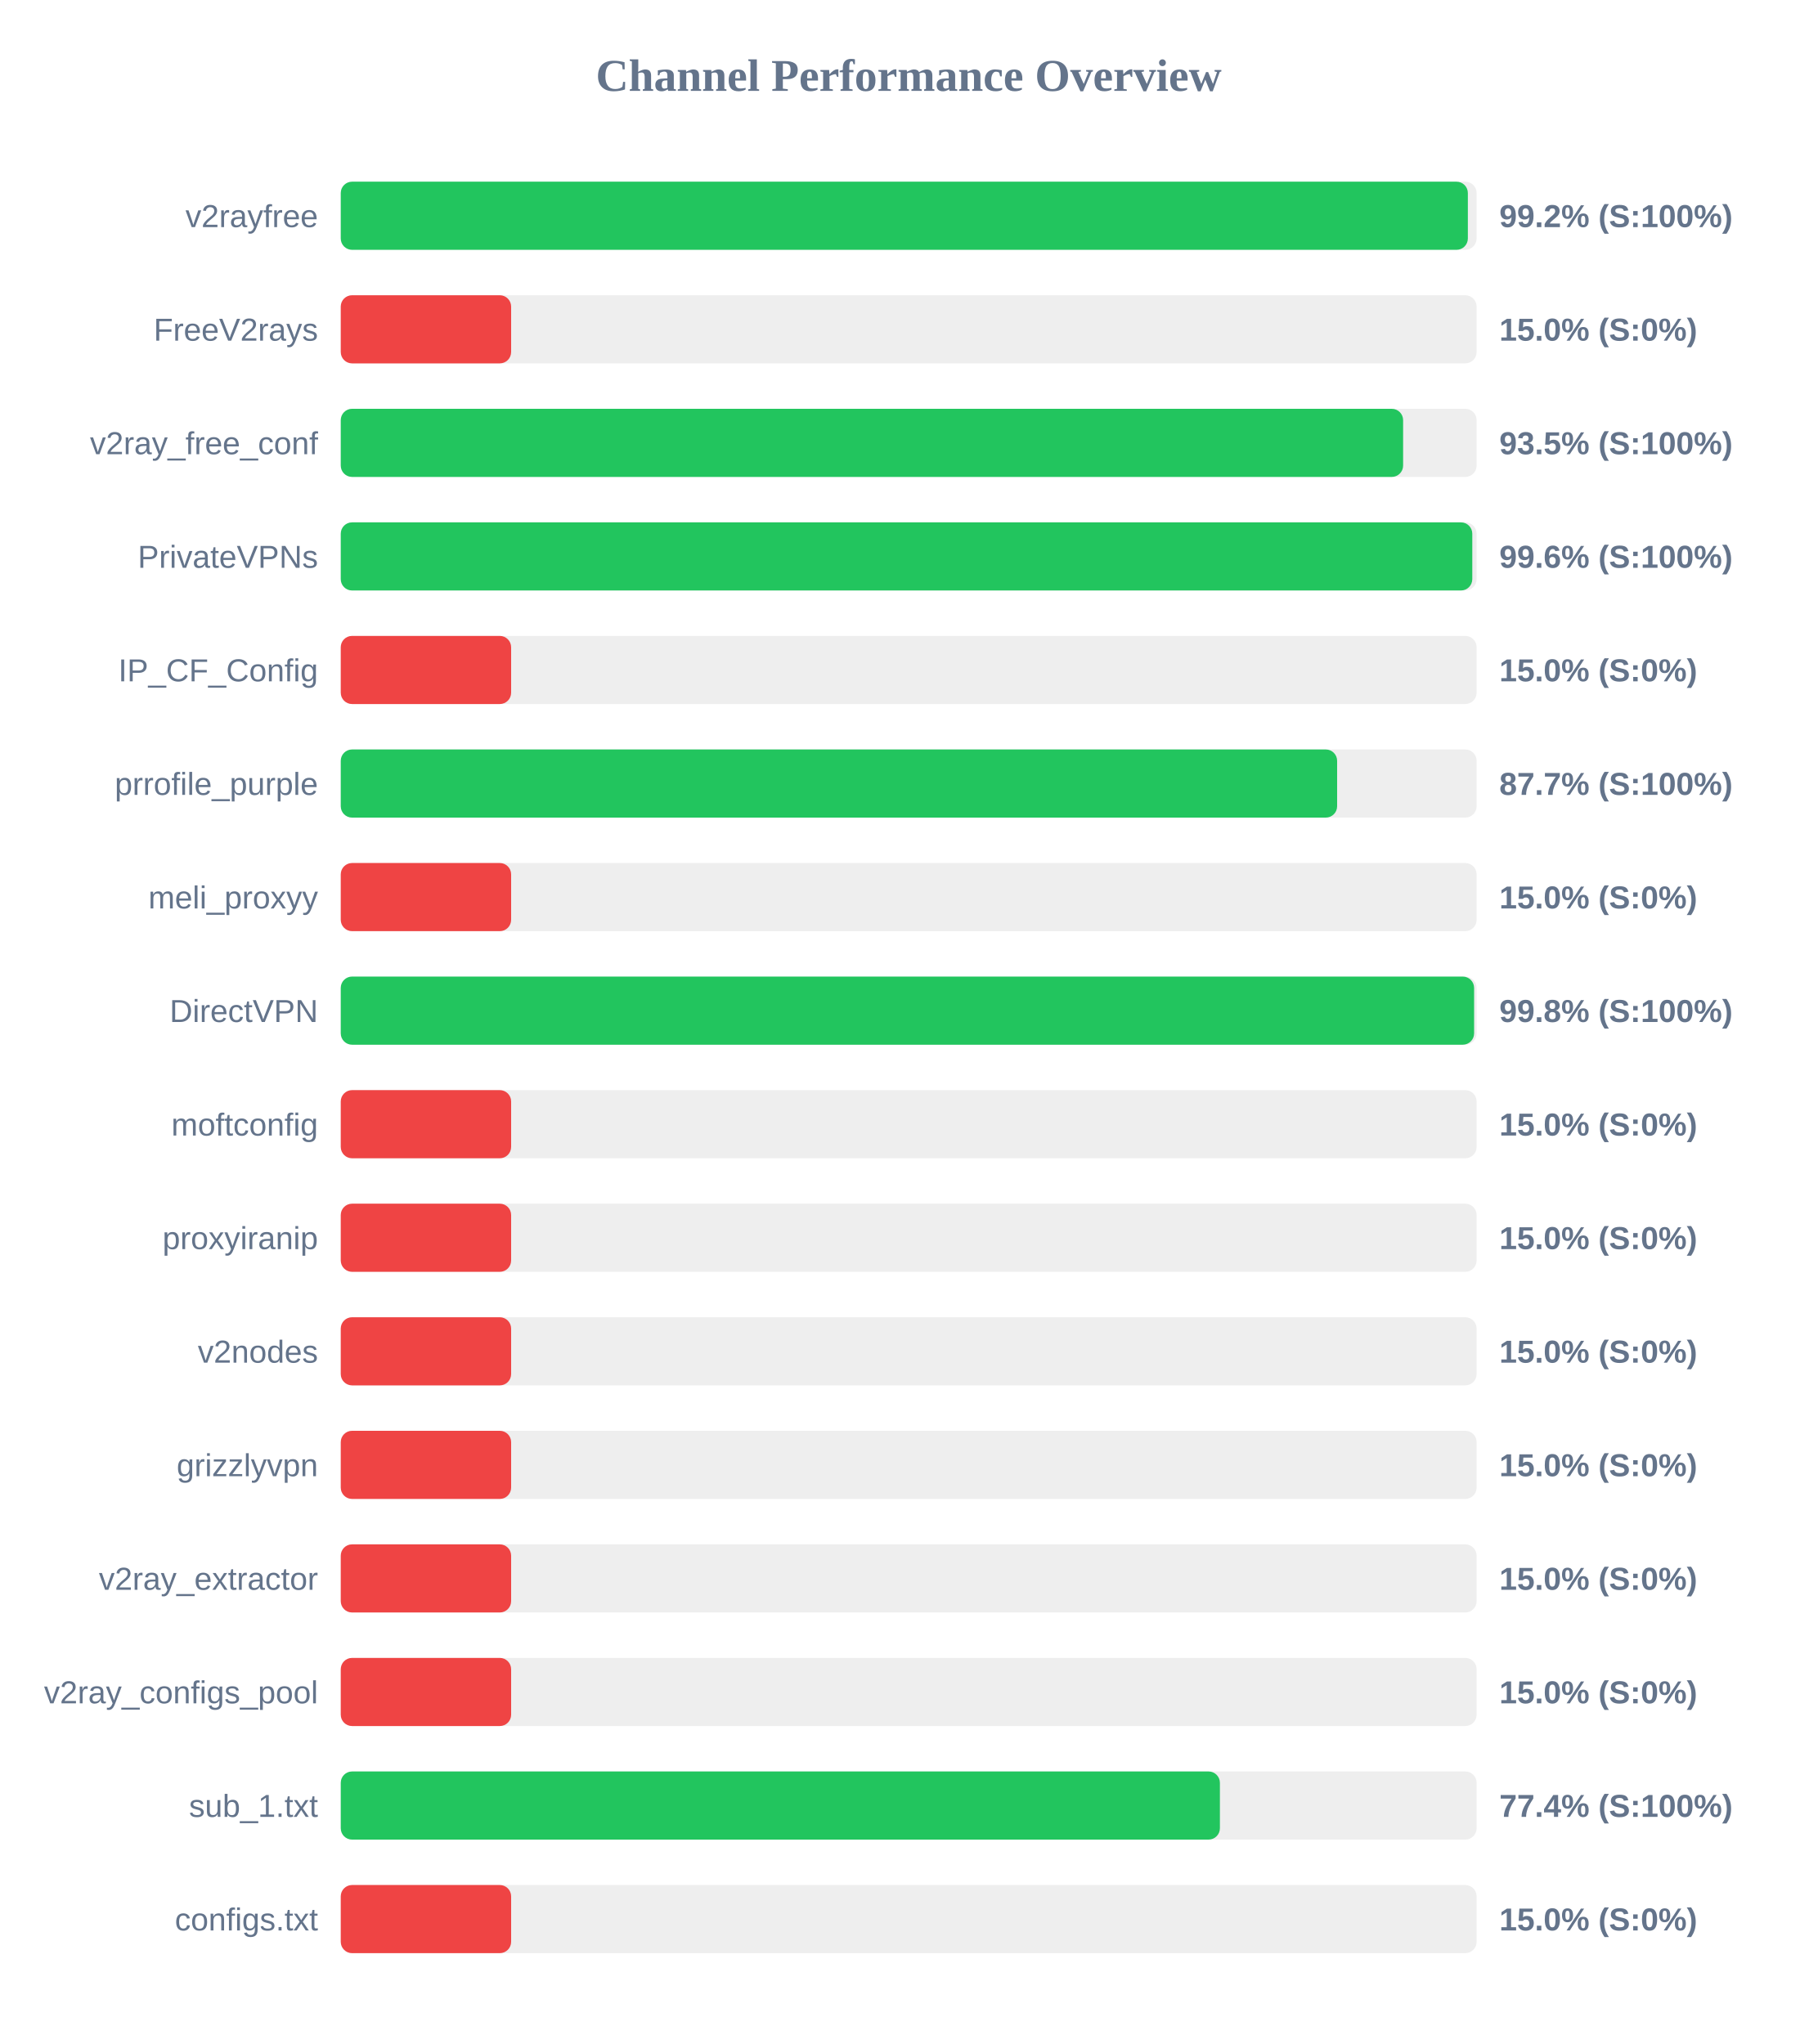
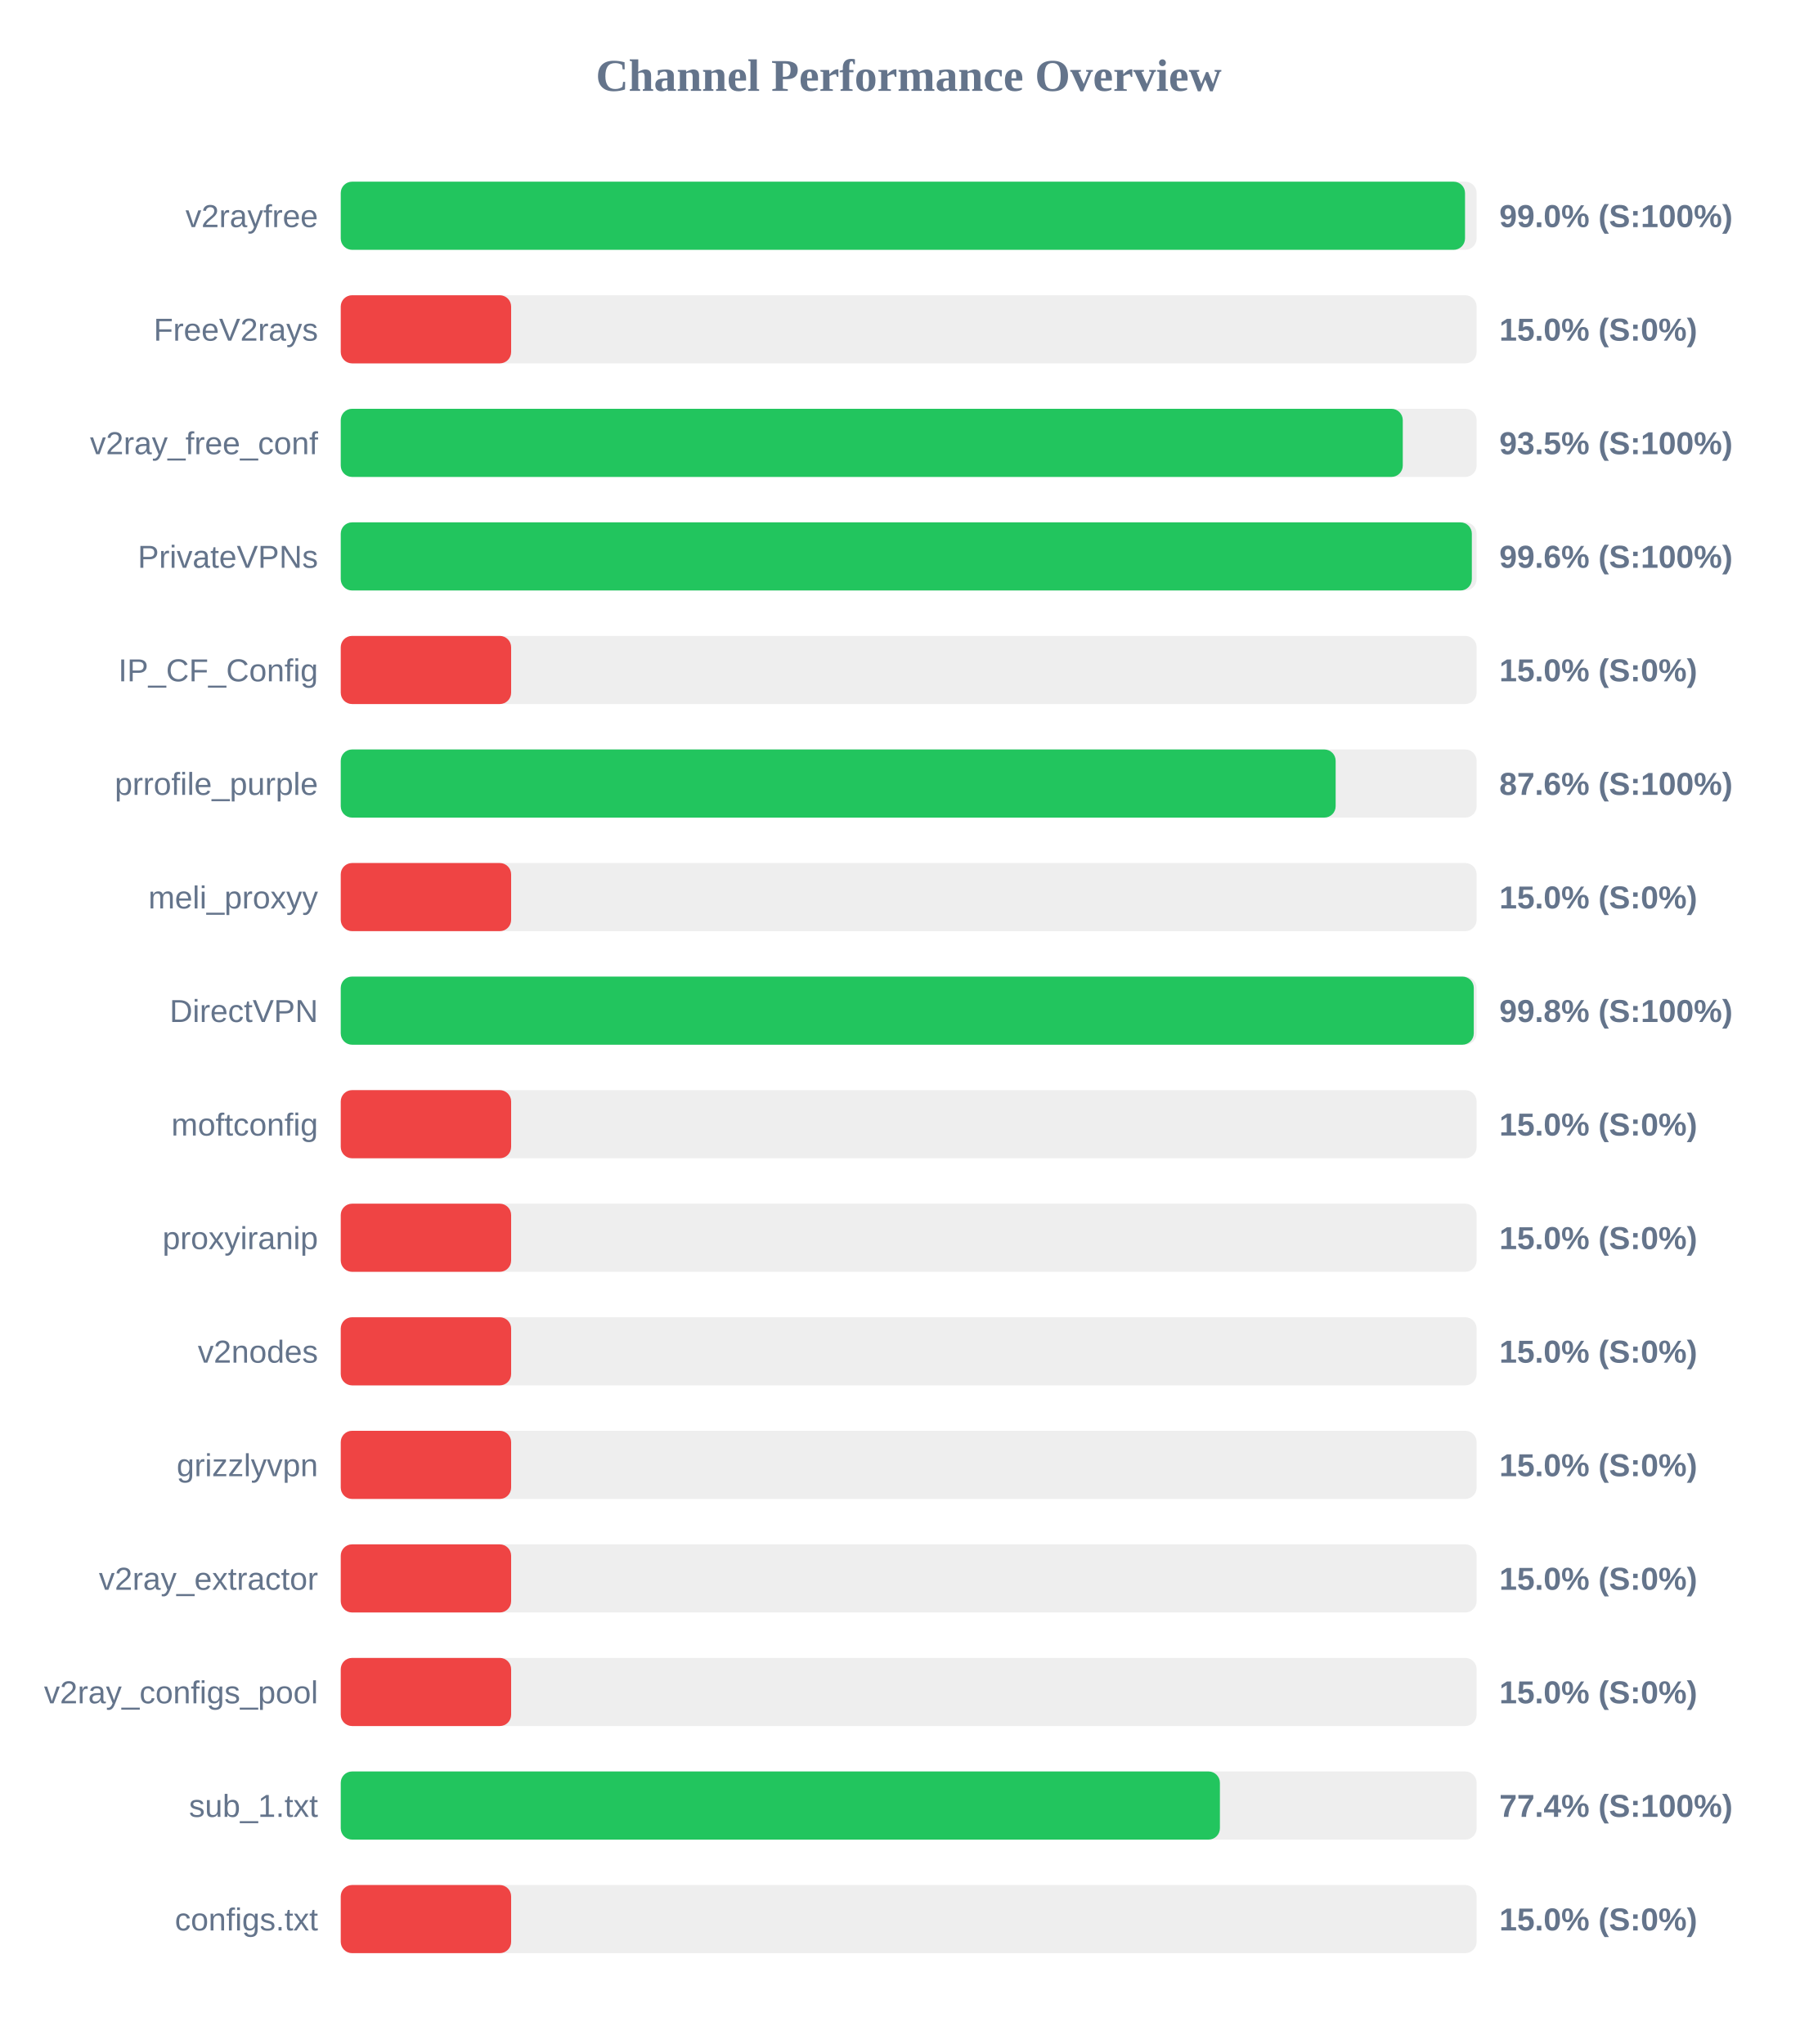
<svg xmlns="http://www.w3.org/2000/svg" width="800" height="900" version="1.1">
  <style>
        .row { font: 14px Arial; fill: #64748b; }
        .score { font: bold 14px Arial; fill: #64748b; }
    </style>
  <text x="400" y="40" text-anchor="middle" font-size="20px" font-weight="bold" fill="#64748b">Channel Performance Overview</text>
  <rect x="150" y="80" width="500" height="30" fill="#eee" rx="5" />
-   <rect x="150" y="80" width="496.15" height="30" fill="#22c55e" rx="5" />
+   <rect x="150" y="80" width="494.9" height="30" fill="#22c55e" rx="5" />
  <text x="140" y="100" text-anchor="end" class="row">v2rayfree</text>
-   <text x="660" y="100" text-anchor="start" class="score">99.2% (S:100%)</text>
+   <text x="660" y="100" text-anchor="start" class="score">99.0% (S:100%)</text>
  <rect x="150" y="130" width="500" height="30" fill="#eee" rx="5" />
  <rect x="150" y="130" width="75.0" height="30" fill="#ef4444" rx="5" />
  <text x="140" y="150" text-anchor="end" class="row">FreeV2rays</text>
  <text x="660" y="150" text-anchor="start" class="score">15.0% (S:0%)</text>
  <rect x="150" y="180" width="500" height="30" fill="#eee" rx="5" />
-   <rect x="150" y="180" width="467.65" height="30" fill="#22c55e" rx="5" />
+   <rect x="150" y="180" width="467.5" height="30" fill="#22c55e" rx="5" />
  <text x="140" y="200" text-anchor="end" class="row">v2ray_free_conf</text>
  <text x="660" y="200" text-anchor="start" class="score">93.5% (S:100%)</text>
  <rect x="150" y="230" width="500" height="30" fill="#eee" rx="5" />
-   <rect x="150" y="230" width="498.1" height="30" fill="#22c55e" rx="5" />
+   <rect x="150" y="230" width="497.9" height="30" fill="#22c55e" rx="5" />
  <text x="140" y="250" text-anchor="end" class="row">PrivateVPNs</text>
  <text x="660" y="250" text-anchor="start" class="score">99.6% (S:100%)</text>
  <rect x="150" y="280" width="500" height="30" fill="#eee" rx="5" />
  <rect x="150" y="280" width="75.0" height="30" fill="#ef4444" rx="5" />
  <text x="140" y="300" text-anchor="end" class="row">IP_CF_Config</text>
  <text x="660" y="300" text-anchor="start" class="score">15.0% (S:0%)</text>
  <rect x="150" y="330" width="500" height="30" fill="#eee" rx="5" />
-   <rect x="150" y="330" width="438.6" height="30" fill="#22c55e" rx="5" />
+   <rect x="150" y="330" width="437.95" height="30" fill="#22c55e" rx="5" />
  <text x="140" y="350" text-anchor="end" class="row">prrofile_purple</text>
-   <text x="660" y="350" text-anchor="start" class="score">87.7% (S:100%)</text>
+   <text x="660" y="350" text-anchor="start" class="score">87.6% (S:100%)</text>
  <rect x="150" y="380" width="500" height="30" fill="#eee" rx="5" />
  <rect x="150" y="380" width="75.0" height="30" fill="#ef4444" rx="5" />
  <text x="140" y="400" text-anchor="end" class="row">meli_proxyy</text>
  <text x="660" y="400" text-anchor="start" class="score">15.0% (S:0%)</text>
  <rect x="150" y="430" width="500" height="30" fill="#eee" rx="5" />
-   <rect x="150" y="430" width="498.9" height="30" fill="#22c55e" rx="5" />
+   <rect x="150" y="430" width="498.75" height="30" fill="#22c55e" rx="5" />
  <text x="140" y="450" text-anchor="end" class="row">DirectVPN</text>
  <text x="660" y="450" text-anchor="start" class="score">99.8% (S:100%)</text>
  <rect x="150" y="480" width="500" height="30" fill="#eee" rx="5" />
  <rect x="150" y="480" width="75.0" height="30" fill="#ef4444" rx="5" />
  <text x="140" y="500" text-anchor="end" class="row">moftconfig</text>
  <text x="660" y="500" text-anchor="start" class="score">15.0% (S:0%)</text>
  <rect x="150" y="530" width="500" height="30" fill="#eee" rx="5" />
  <rect x="150" y="530" width="75.0" height="30" fill="#ef4444" rx="5" />
  <text x="140" y="550" text-anchor="end" class="row">proxyiranip</text>
  <text x="660" y="550" text-anchor="start" class="score">15.0% (S:0%)</text>
  <rect x="150" y="580" width="500" height="30" fill="#eee" rx="5" />
  <rect x="150" y="580" width="75.0" height="30" fill="#ef4444" rx="5" />
  <text x="140" y="600" text-anchor="end" class="row">v2nodes</text>
  <text x="660" y="600" text-anchor="start" class="score">15.0% (S:0%)</text>
  <rect x="150" y="630" width="500" height="30" fill="#eee" rx="5" />
  <rect x="150" y="630" width="75.0" height="30" fill="#ef4444" rx="5" />
  <text x="140" y="650" text-anchor="end" class="row">grizzlyvpn</text>
  <text x="660" y="650" text-anchor="start" class="score">15.0% (S:0%)</text>
  <rect x="150" y="680" width="500" height="30" fill="#eee" rx="5" />
  <rect x="150" y="680" width="75.0" height="30" fill="#ef4444" rx="5" />
  <text x="140" y="700" text-anchor="end" class="row">v2ray_extractor</text>
  <text x="660" y="700" text-anchor="start" class="score">15.0% (S:0%)</text>
  <rect x="150" y="730" width="500" height="30" fill="#eee" rx="5" />
  <rect x="150" y="730" width="75.0" height="30" fill="#ef4444" rx="5" />
  <text x="140" y="750" text-anchor="end" class="row">v2ray_configs_pool</text>
  <text x="660" y="750" text-anchor="start" class="score">15.0% (S:0%)</text>
  <rect x="150" y="780" width="500" height="30" fill="#eee" rx="5" />
  <rect x="150" y="780" width="387.0" height="30" fill="#22c55e" rx="5" />
  <text x="140" y="800" text-anchor="end" class="row">sub_1.txt</text>
  <text x="660" y="800" text-anchor="start" class="score">77.4% (S:100%)</text>
  <rect x="150" y="830" width="500" height="30" fill="#eee" rx="5" />
  <rect x="150" y="830" width="75.0" height="30" fill="#ef4444" rx="5" />
  <text x="140" y="850" text-anchor="end" class="row">configs.txt</text>
  <text x="660" y="850" text-anchor="start" class="score">15.0% (S:0%)</text>
</svg>
